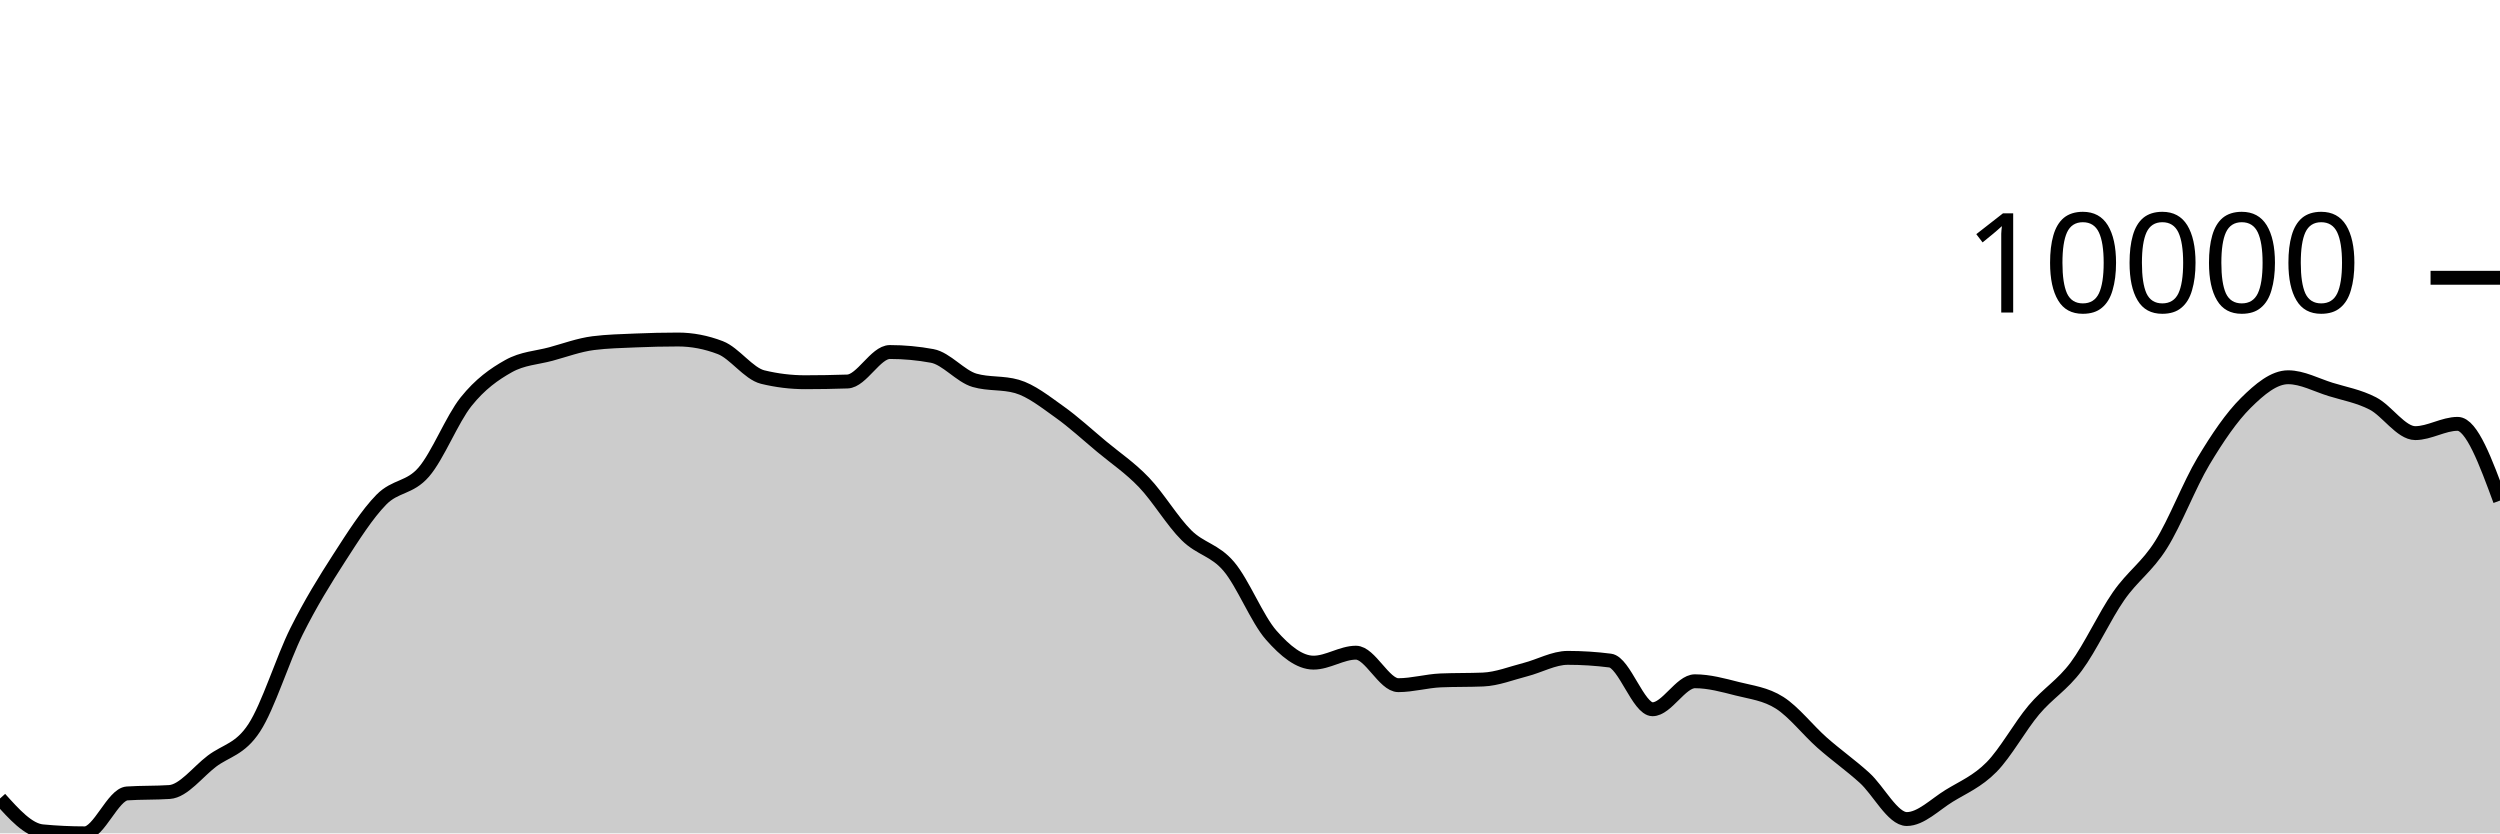
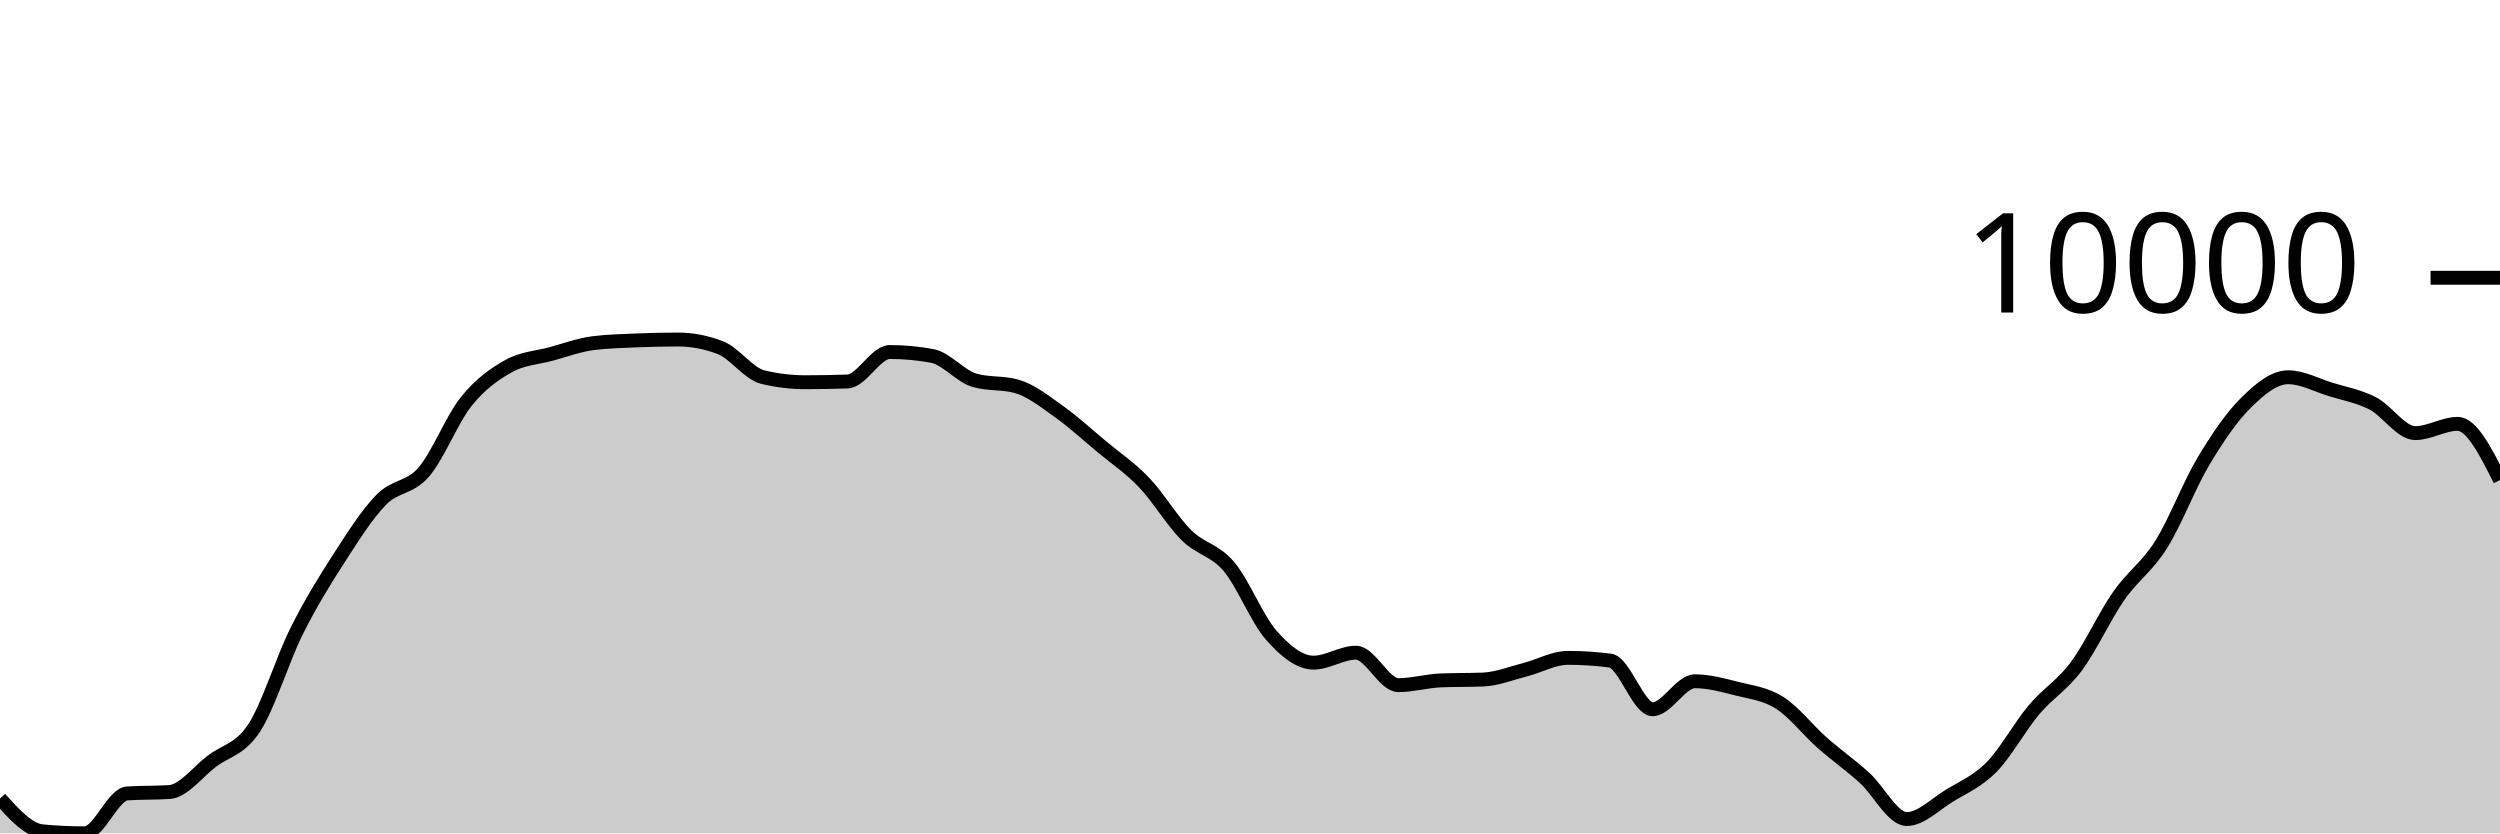
<svg xmlns="http://www.w3.org/2000/svg" viewBox="0 0 180 60">
  <g transform="translate(0,20)">
-     <path class="area" fill="rgba(0, 0, 0, 0.2)" d="M0,37.493C1.017,38.625,2.034,39.758,3.051,39.855C4.068,39.952,5.085,40,6.102,40C7.119,40,8.136,37.195,9.153,37.127C10.169,37.059,11.186,37.093,12.203,37.025C13.22,36.957,14.237,35.577,15.254,34.806C16.271,34.036,17.288,33.963,18.305,32.402C19.322,30.842,20.339,27.48,21.356,25.445C22.373,23.41,23.39,21.773,24.407,20.194C25.424,18.616,26.441,17.008,27.458,15.974C28.475,14.941,29.492,15.169,30.508,13.993C31.525,12.817,32.542,10.191,33.559,8.92C34.576,7.649,35.593,6.936,36.61,6.365C37.627,5.793,38.644,5.766,39.661,5.49C40.678,5.213,41.695,4.835,42.712,4.706C43.729,4.577,44.746,4.557,45.763,4.513C46.78,4.47,47.797,4.445,48.814,4.445C49.831,4.445,50.847,4.64,51.864,5.03C52.881,5.42,53.898,6.901,54.915,7.149C55.932,7.396,56.949,7.52,57.966,7.52C58.983,7.52,60,7.503,61.017,7.468C62.034,7.433,63.051,5.345,64.068,5.345C65.085,5.345,66.102,5.439,67.119,5.627C68.136,5.815,69.153,7.09,70.169,7.383C71.186,7.676,72.203,7.53,73.22,7.823C74.237,8.116,75.254,8.927,76.271,9.65C77.288,10.372,78.305,11.309,79.322,12.157C80.339,13.005,81.356,13.677,82.373,14.74C83.39,15.803,84.407,17.529,85.424,18.536C86.441,19.543,87.458,19.583,88.475,20.782C89.492,21.981,90.508,24.574,91.525,25.729C92.542,26.884,93.559,27.71,94.576,27.71C95.593,27.71,96.61,26.993,97.627,26.993C98.644,26.993,99.661,29.332,100.678,29.332C101.695,29.332,102.712,29.032,103.729,28.989C104.746,28.947,105.763,28.968,106.78,28.926C107.797,28.884,108.814,28.472,109.831,28.212C110.847,27.952,111.864,27.366,112.881,27.366C113.898,27.366,114.915,27.431,115.932,27.561C116.949,27.69,117.966,31.066,118.983,31.066C120,31.066,121.017,29.051,122.034,29.051C123.051,29.051,124.068,29.333,125.085,29.591C126.102,29.85,127.119,29.956,128.136,30.602C129.153,31.248,130.169,32.568,131.186,33.467C132.203,34.366,133.22,35.077,134.237,35.994C135.254,36.912,136.271,38.971,137.288,38.971C138.305,38.971,139.322,37.923,140.339,37.3C141.356,36.676,142.373,36.262,143.39,35.231C144.407,34.199,145.424,32.32,146.441,31.112C147.458,29.905,148.475,29.351,149.492,27.985C150.508,26.619,151.525,24.375,152.542,22.915C153.559,21.454,154.576,20.839,155.593,19.222C156.61,17.606,157.627,14.918,158.644,13.217C159.661,11.516,160.678,10.023,161.695,9.014C162.712,8.005,163.729,7.162,164.746,7.162C165.763,7.162,166.78,7.721,167.797,8.036C168.814,8.35,169.831,8.525,170.847,9.05C171.864,9.574,172.881,11.185,173.898,11.185C174.915,11.185,175.932,10.517,176.949,10.517C177.966,10.517,178.983,13.279,180,16.041L180,40C178.983,40,177.966,40,176.949,40C175.932,40,174.915,40,173.898,40C172.881,40,171.864,40,170.847,40C169.831,40,168.814,40,167.797,40C166.78,40,165.763,40,164.746,40C163.729,40,162.712,40,161.695,40C160.678,40,159.661,40,158.644,40C157.627,40,156.61,40,155.593,40C154.576,40,153.559,40,152.542,40C151.525,40,150.508,40,149.492,40C148.475,40,147.458,40,146.441,40C145.424,40,144.407,40,143.39,40C142.373,40,141.356,40,140.339,40C139.322,40,138.305,40,137.288,40C136.271,40,135.254,40,134.237,40C133.22,40,132.203,40,131.186,40C130.169,40,129.153,40,128.136,40C127.119,40,126.102,40,125.085,40C124.068,40,123.051,40,122.034,40C121.017,40,120,40,118.983,40C117.966,40,116.949,40,115.932,40C114.915,40,113.898,40,112.881,40C111.864,40,110.847,40,109.831,40C108.814,40,107.797,40,106.78,40C105.763,40,104.746,40,103.729,40C102.712,40,101.695,40,100.678,40C99.661,40,98.644,40,97.627,40C96.61,40,95.593,40,94.576,40C93.559,40,92.542,40,91.525,40C90.508,40,89.492,40,88.475,40C87.458,40,86.441,40,85.424,40C84.407,40,83.39,40,82.373,40C81.356,40,80.339,40,79.322,40C78.305,40,77.288,40,76.271,40C75.254,40,74.237,40,73.22,40C72.203,40,71.186,40,70.169,40C69.153,40,68.136,40,67.119,40C66.102,40,65.085,40,64.068,40C63.051,40,62.034,40,61.017,40C60,40,58.983,40,57.966,40C56.949,40,55.932,40,54.915,40C53.898,40,52.881,40,51.864,40C50.847,40,49.831,40,48.814,40C47.797,40,46.78,40,45.763,40C44.746,40,43.729,40,42.712,40C41.695,40,40.678,40,39.661,40C38.644,40,37.627,40,36.61,40C35.593,40,34.576,40,33.559,40C32.542,40,31.525,40,30.508,40C29.492,40,28.475,40,27.458,40C26.441,40,25.424,40,24.407,40C23.39,40,22.373,40,21.356,40C20.339,40,19.322,40,18.305,40C17.288,40,16.271,40,15.254,40C14.237,40,13.22,40,12.203,40C11.186,40,10.169,40,9.153,40C8.136,40,7.119,40,6.102,40C5.085,40,4.068,40,3.051,40C2.034,40,1.017,40,0,40Z" />
-     <path class="line" stroke="black" fill="none" d="M0,37.493C1.017,38.625,2.034,39.758,3.051,39.855C4.068,39.952,5.085,40,6.102,40C7.119,40,8.136,37.195,9.153,37.127C10.169,37.059,11.186,37.093,12.203,37.025C13.22,36.957,14.237,35.577,15.254,34.806C16.271,34.036,17.288,33.963,18.305,32.402C19.322,30.842,20.339,27.48,21.356,25.445C22.373,23.41,23.39,21.773,24.407,20.194C25.424,18.616,26.441,17.008,27.458,15.974C28.475,14.941,29.492,15.169,30.508,13.993C31.525,12.817,32.542,10.191,33.559,8.92C34.576,7.649,35.593,6.936,36.61,6.365C37.627,5.793,38.644,5.766,39.661,5.49C40.678,5.213,41.695,4.835,42.712,4.706C43.729,4.577,44.746,4.557,45.763,4.513C46.78,4.47,47.797,4.445,48.814,4.445C49.831,4.445,50.847,4.64,51.864,5.03C52.881,5.42,53.898,6.901,54.915,7.149C55.932,7.396,56.949,7.52,57.966,7.52C58.983,7.52,60,7.503,61.017,7.468C62.034,7.433,63.051,5.345,64.068,5.345C65.085,5.345,66.102,5.439,67.119,5.627C68.136,5.815,69.153,7.09,70.169,7.383C71.186,7.676,72.203,7.53,73.22,7.823C74.237,8.116,75.254,8.927,76.271,9.65C77.288,10.372,78.305,11.309,79.322,12.157C80.339,13.005,81.356,13.677,82.373,14.74C83.39,15.803,84.407,17.529,85.424,18.536C86.441,19.543,87.458,19.583,88.475,20.782C89.492,21.981,90.508,24.574,91.525,25.729C92.542,26.884,93.559,27.71,94.576,27.71C95.593,27.71,96.61,26.993,97.627,26.993C98.644,26.993,99.661,29.332,100.678,29.332C101.695,29.332,102.712,29.032,103.729,28.989C104.746,28.947,105.763,28.968,106.78,28.926C107.797,28.884,108.814,28.472,109.831,28.212C110.847,27.952,111.864,27.366,112.881,27.366C113.898,27.366,114.915,27.431,115.932,27.561C116.949,27.69,117.966,31.066,118.983,31.066C120,31.066,121.017,29.051,122.034,29.051C123.051,29.051,124.068,29.333,125.085,29.591C126.102,29.85,127.119,29.956,128.136,30.602C129.153,31.248,130.169,32.568,131.186,33.467C132.203,34.366,133.22,35.077,134.237,35.994C135.254,36.912,136.271,38.971,137.288,38.971C138.305,38.971,139.322,37.923,140.339,37.3C141.356,36.676,142.373,36.262,143.39,35.231C144.407,34.199,145.424,32.32,146.441,31.112C147.458,29.905,148.475,29.351,149.492,27.985C150.508,26.619,151.525,24.375,152.542,22.915C153.559,21.454,154.576,20.839,155.593,19.222C156.61,17.606,157.627,14.918,158.644,13.217C159.661,11.516,160.678,10.023,161.695,9.014C162.712,8.005,163.729,7.162,164.746,7.162C165.763,7.162,166.78,7.721,167.797,8.036C168.814,8.35,169.831,8.525,170.847,9.05C171.864,9.574,172.881,11.185,173.898,11.185C174.915,11.185,175.932,10.517,176.949,10.517C177.966,10.517,178.983,13.279,180,16.041" />
+     <path class="area" fill="rgba(0, 0, 0, 0.2)" d="M0,37.493C1.017,38.625,2.034,39.758,3.051,39.855C4.068,39.952,5.085,40,6.102,40C7.119,40,8.136,37.195,9.153,37.127C10.169,37.059,11.186,37.093,12.203,37.025C13.22,36.957,14.237,35.577,15.254,34.806C16.271,34.036,17.288,33.963,18.305,32.402C19.322,30.842,20.339,27.48,21.356,25.445C22.373,23.41,23.39,21.773,24.407,20.194C25.424,18.616,26.441,17.008,27.458,15.974C28.475,14.941,29.492,15.169,30.508,13.993C31.525,12.817,32.542,10.191,33.559,8.92C34.576,7.649,35.593,6.936,36.61,6.365C37.627,5.793,38.644,5.766,39.661,5.49C40.678,5.213,41.695,4.835,42.712,4.706C43.729,4.577,44.746,4.557,45.763,4.513C46.78,4.47,47.797,4.445,48.814,4.445C49.831,4.445,50.847,4.64,51.864,5.03C52.881,5.42,53.898,6.901,54.915,7.149C55.932,7.396,56.949,7.52,57.966,7.52C58.983,7.52,60,7.503,61.017,7.468C62.034,7.433,63.051,5.345,64.068,5.345C65.085,5.345,66.102,5.439,67.119,5.627C68.136,5.815,69.153,7.09,70.169,7.383C71.186,7.676,72.203,7.53,73.22,7.823C74.237,8.116,75.254,8.927,76.271,9.65C77.288,10.372,78.305,11.309,79.322,12.157C80.339,13.005,81.356,13.677,82.373,14.74C83.39,15.803,84.407,17.529,85.424,18.536C86.441,19.543,87.458,19.583,88.475,20.782C89.492,21.981,90.508,24.574,91.525,25.729C92.542,26.884,93.559,27.71,94.576,27.71C95.593,27.71,96.61,26.993,97.627,26.993C98.644,26.993,99.661,29.332,100.678,29.332C101.695,29.332,102.712,29.032,103.729,28.989C104.746,28.947,105.763,28.968,106.78,28.926C107.797,28.884,108.814,28.472,109.831,28.212C110.847,27.952,111.864,27.366,112.881,27.366C113.898,27.366,114.915,27.431,115.932,27.561C116.949,27.69,117.966,31.066,118.983,31.066C120,31.066,121.017,29.051,122.034,29.051C123.051,29.051,124.068,29.333,125.085,29.591C126.102,29.85,127.119,29.956,128.136,30.602C129.153,31.248,130.169,32.568,131.186,33.467C132.203,34.366,133.22,35.077,134.237,35.994C135.254,36.912,136.271,38.971,137.288,38.971C138.305,38.971,139.322,37.923,140.339,37.3C141.356,36.676,142.373,36.262,143.39,35.231C144.407,34.199,145.424,32.32,146.441,31.112C147.458,29.905,148.475,29.351,149.492,27.985C150.508,26.619,151.525,24.375,152.542,22.915C153.559,21.454,154.576,20.839,155.593,19.222C156.61,17.606,157.627,14.918,158.644,13.217C159.661,11.516,160.678,10.023,161.695,9.014C162.712,8.005,163.729,7.162,164.746,7.162C165.763,7.162,166.78,7.721,167.797,8.036C168.814,8.35,169.831,8.525,170.847,9.05C171.864,9.574,172.881,11.185,173.898,11.185C174.915,11.185,175.932,10.517,176.949,10.517C177.966,10.517,178.983,12.54,180,14.563L180,40C178.983,40,177.966,40,176.949,40C175.932,40,174.915,40,173.898,40C172.881,40,171.864,40,170.847,40C169.831,40,168.814,40,167.797,40C166.78,40,165.763,40,164.746,40C163.729,40,162.712,40,161.695,40C160.678,40,159.661,40,158.644,40C157.627,40,156.61,40,155.593,40C154.576,40,153.559,40,152.542,40C151.525,40,150.508,40,149.492,40C148.475,40,147.458,40,146.441,40C145.424,40,144.407,40,143.39,40C142.373,40,141.356,40,140.339,40C139.322,40,138.305,40,137.288,40C136.271,40,135.254,40,134.237,40C133.22,40,132.203,40,131.186,40C130.169,40,129.153,40,128.136,40C127.119,40,126.102,40,125.085,40C124.068,40,123.051,40,122.034,40C121.017,40,120,40,118.983,40C117.966,40,116.949,40,115.932,40C114.915,40,113.898,40,112.881,40C111.864,40,110.847,40,109.831,40C108.814,40,107.797,40,106.78,40C105.763,40,104.746,40,103.729,40C102.712,40,101.695,40,100.678,40C99.661,40,98.644,40,97.627,40C96.61,40,95.593,40,94.576,40C93.559,40,92.542,40,91.525,40C90.508,40,89.492,40,88.475,40C87.458,40,86.441,40,85.424,40C84.407,40,83.39,40,82.373,40C81.356,40,80.339,40,79.322,40C78.305,40,77.288,40,76.271,40C75.254,40,74.237,40,73.22,40C72.203,40,71.186,40,70.169,40C69.153,40,68.136,40,67.119,40C66.102,40,65.085,40,64.068,40C63.051,40,62.034,40,61.017,40C60,40,58.983,40,57.966,40C56.949,40,55.932,40,54.915,40C53.898,40,52.881,40,51.864,40C50.847,40,49.831,40,48.814,40C47.797,40,46.78,40,45.763,40C44.746,40,43.729,40,42.712,40C41.695,40,40.678,40,39.661,40C38.644,40,37.627,40,36.61,40C35.593,40,34.576,40,33.559,40C32.542,40,31.525,40,30.508,40C29.492,40,28.475,40,27.458,40C26.441,40,25.424,40,24.407,40C23.39,40,22.373,40,21.356,40C20.339,40,19.322,40,18.305,40C17.288,40,16.271,40,15.254,40C14.237,40,13.22,40,12.203,40C11.186,40,10.169,40,9.153,40C8.136,40,7.119,40,6.102,40C5.085,40,4.068,40,3.051,40C2.034,40,1.017,40,0,40Z" />
+     <path class="line" stroke="black" fill="none" d="M0,37.493C1.017,38.625,2.034,39.758,3.051,39.855C4.068,39.952,5.085,40,6.102,40C7.119,40,8.136,37.195,9.153,37.127C10.169,37.059,11.186,37.093,12.203,37.025C13.22,36.957,14.237,35.577,15.254,34.806C16.271,34.036,17.288,33.963,18.305,32.402C19.322,30.842,20.339,27.48,21.356,25.445C22.373,23.41,23.39,21.773,24.407,20.194C25.424,18.616,26.441,17.008,27.458,15.974C28.475,14.941,29.492,15.169,30.508,13.993C31.525,12.817,32.542,10.191,33.559,8.92C34.576,7.649,35.593,6.936,36.61,6.365C37.627,5.793,38.644,5.766,39.661,5.49C40.678,5.213,41.695,4.835,42.712,4.706C43.729,4.577,44.746,4.557,45.763,4.513C46.78,4.47,47.797,4.445,48.814,4.445C49.831,4.445,50.847,4.64,51.864,5.03C52.881,5.42,53.898,6.901,54.915,7.149C55.932,7.396,56.949,7.52,57.966,7.52C58.983,7.52,60,7.503,61.017,7.468C62.034,7.433,63.051,5.345,64.068,5.345C65.085,5.345,66.102,5.439,67.119,5.627C68.136,5.815,69.153,7.09,70.169,7.383C71.186,7.676,72.203,7.53,73.22,7.823C74.237,8.116,75.254,8.927,76.271,9.65C77.288,10.372,78.305,11.309,79.322,12.157C80.339,13.005,81.356,13.677,82.373,14.74C83.39,15.803,84.407,17.529,85.424,18.536C86.441,19.543,87.458,19.583,88.475,20.782C89.492,21.981,90.508,24.574,91.525,25.729C92.542,26.884,93.559,27.71,94.576,27.71C95.593,27.71,96.61,26.993,97.627,26.993C98.644,26.993,99.661,29.332,100.678,29.332C101.695,29.332,102.712,29.032,103.729,28.989C104.746,28.947,105.763,28.968,106.78,28.926C107.797,28.884,108.814,28.472,109.831,28.212C110.847,27.952,111.864,27.366,112.881,27.366C113.898,27.366,114.915,27.431,115.932,27.561C116.949,27.69,117.966,31.066,118.983,31.066C120,31.066,121.017,29.051,122.034,29.051C123.051,29.051,124.068,29.333,125.085,29.591C126.102,29.85,127.119,29.956,128.136,30.602C129.153,31.248,130.169,32.568,131.186,33.467C132.203,34.366,133.22,35.077,134.237,35.994C135.254,36.912,136.271,38.971,137.288,38.971C138.305,38.971,139.322,37.923,140.339,37.3C141.356,36.676,142.373,36.262,143.39,35.231C144.407,34.199,145.424,32.32,146.441,31.112C147.458,29.905,148.475,29.351,149.492,27.985C150.508,26.619,151.525,24.375,152.542,22.915C153.559,21.454,154.576,20.839,155.593,19.222C156.61,17.606,157.627,14.918,158.644,13.217C159.661,11.516,160.678,10.023,161.695,9.014C162.712,8.005,163.729,7.162,164.746,7.162C165.763,7.162,166.78,7.721,167.797,8.036C168.814,8.35,169.831,8.525,170.847,9.05C171.864,9.574,172.881,11.185,173.898,11.185C174.915,11.185,175.932,10.517,176.949,10.517C177.966,10.517,178.983,12.54,180,14.563" />
    <path class="axis-ceiling" stroke-width="1" stroke="black" fill="none" d="M175,0L180,0" />
    <text class="axis-ceiling-label" font-family="sans-serif" text-anchor="end" font-size="10px" x="170" y="2.5">10000</text>
  </g>
</svg>
